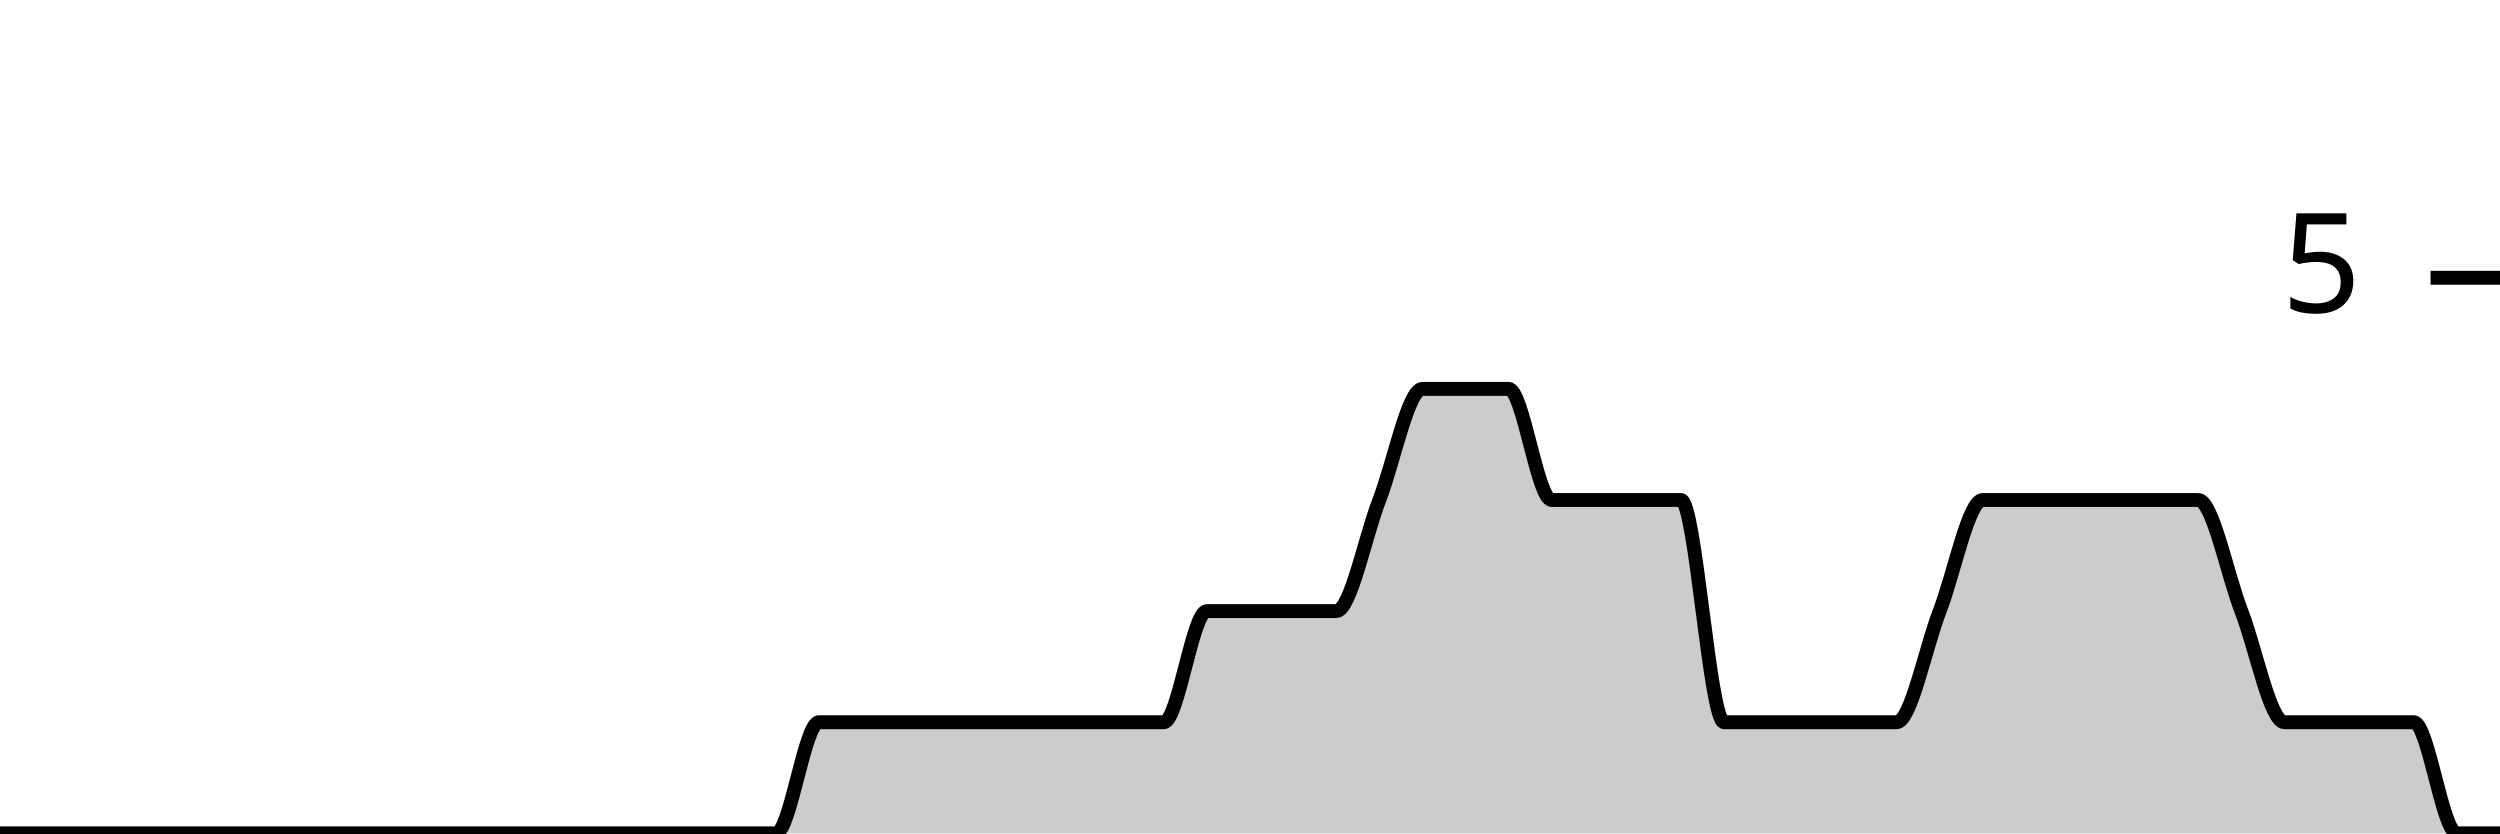
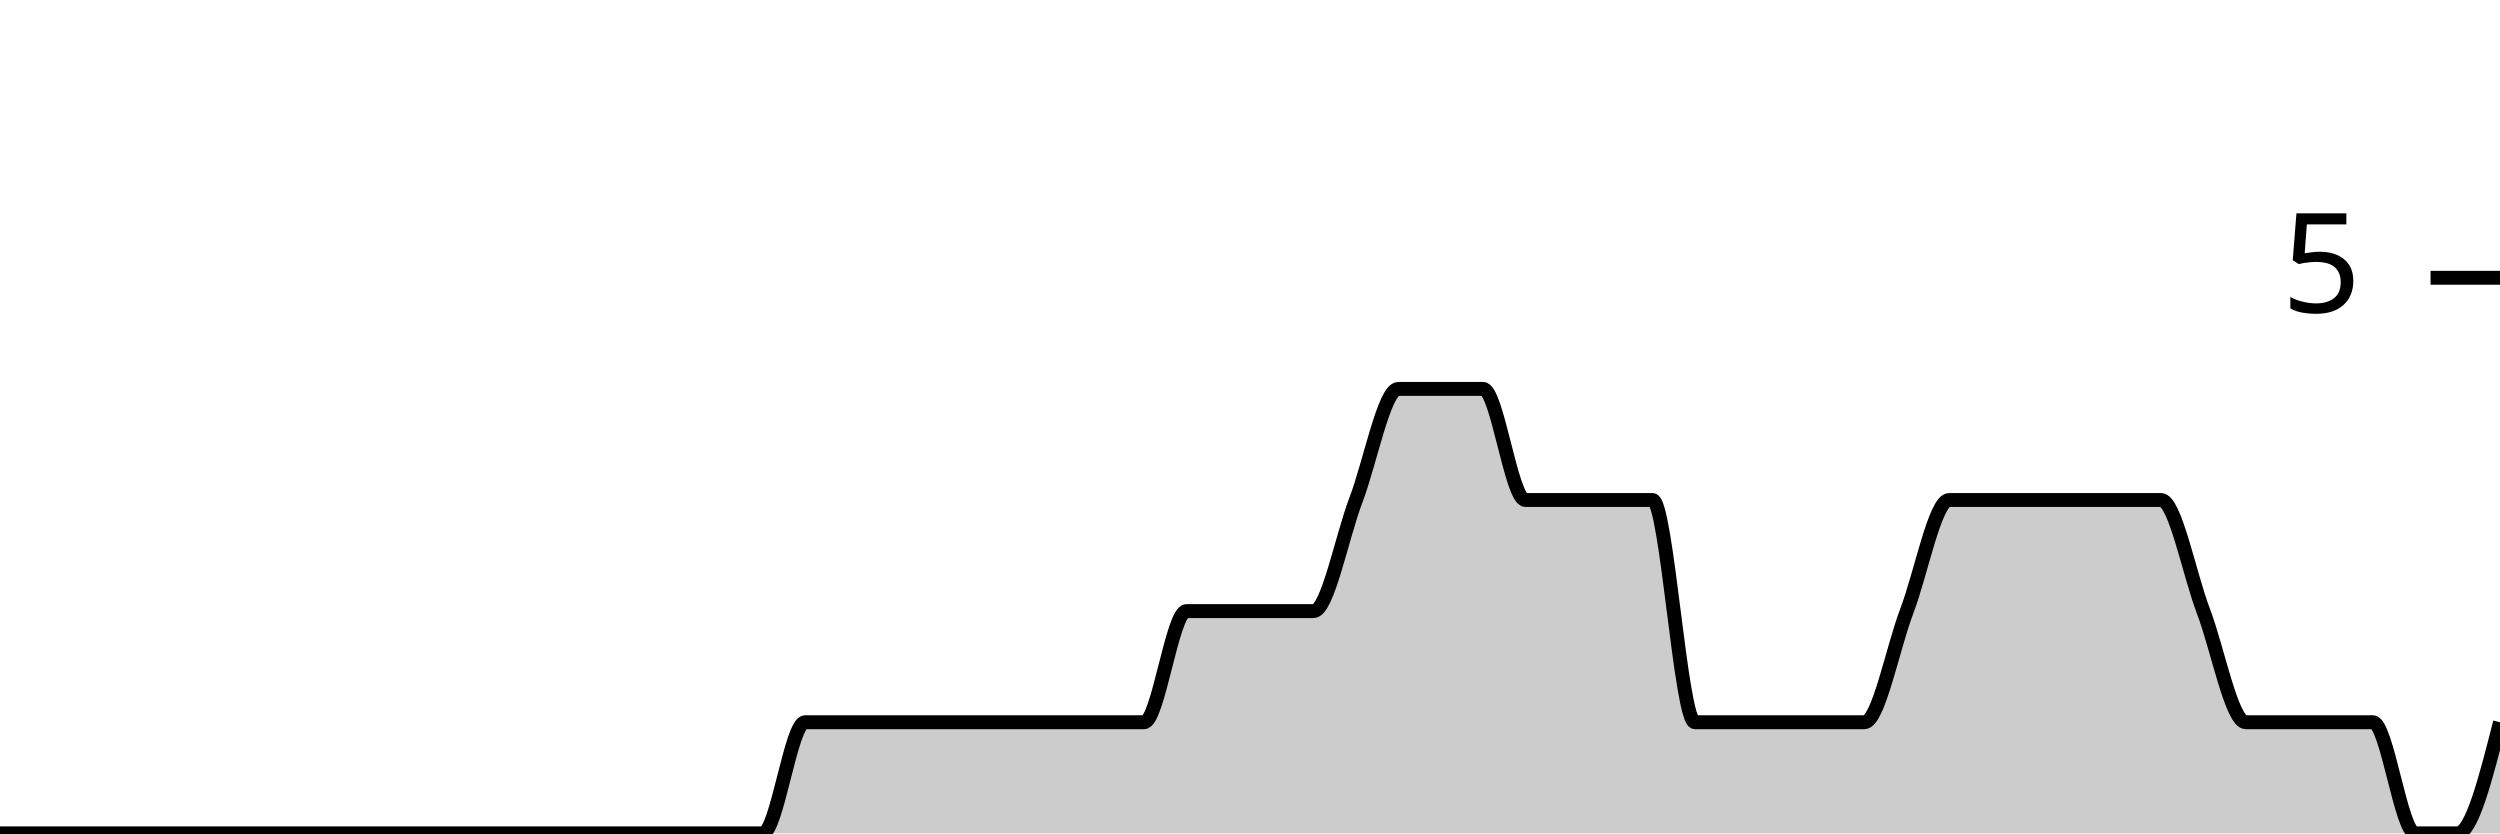
<svg xmlns="http://www.w3.org/2000/svg" viewBox="0 0 180 60">
  <g transform="translate(0,20)">
-     <path class="area" fill="rgba(0, 0, 0, 0.2)" d="M0,40C1.034,40,2.069,40,3.103,40C4.138,40,5.172,40,6.207,40C7.241,40,8.276,40,9.31,40C10.345,40,11.379,40,12.414,40C13.448,40,14.483,40,15.517,40C16.552,40,17.586,40,18.621,40C19.655,40,20.69,40,21.724,40C22.759,40,23.793,40,24.828,40C25.862,40,26.897,40,27.931,40C28.966,40,30,40,31.034,40C32.069,40,33.103,40,34.138,40C35.172,40,36.207,40,37.241,40C38.276,40,39.31,40,40.345,40C41.379,40,42.414,40,43.448,40C44.483,40,45.517,40,46.552,40C47.586,40,48.621,40,49.655,40C50.69,40,51.724,40,52.759,40C53.793,40,54.828,40,55.862,40C56.897,40,57.931,32,58.966,32C60,32,61.034,32,62.069,32C63.103,32,64.138,32,65.172,32C66.207,32,67.241,32,68.276,32C69.31,32,70.345,32,71.379,32C72.414,32,73.448,32,74.483,32C75.517,32,76.552,32,77.586,32C78.621,32,79.655,32,80.69,32C81.724,32,82.759,32,83.793,32C84.828,32,85.862,24,86.897,24C87.931,24,88.966,24,90,24C91.034,24,92.069,24,93.103,24C94.138,24,95.172,24,96.207,24C97.241,24,98.276,18.667,99.31,16C100.345,13.333,101.379,8,102.414,8C103.448,8,104.483,8,105.517,8C106.552,8,107.586,8,108.621,8C109.655,8,110.69,16,111.724,16C112.759,16,113.793,16,114.828,16C115.862,16,116.897,16,117.931,16C118.966,16,120,16,121.034,16C122.069,16,123.103,32,124.138,32C125.172,32,126.207,32,127.241,32C128.276,32,129.31,32,130.345,32C131.379,32,132.414,32,133.448,32C134.483,32,135.517,32,136.552,32C137.586,32,138.621,26.667,139.655,24C140.69,21.333,141.724,16,142.759,16C143.793,16,144.828,16,145.862,16C146.897,16,147.931,16,148.966,16C150,16,151.034,16,152.069,16C153.103,16,154.138,16,155.172,16C156.207,16,157.241,16,158.276,16C159.31,16,160.345,21.333,161.379,24C162.414,26.667,163.448,32,164.483,32C165.517,32,166.552,32,167.586,32C168.621,32,169.655,32,170.69,32C171.724,32,172.759,32,173.793,32C174.828,32,175.862,40,176.897,40C177.931,40,178.966,40,180,40L180,40C178.966,40,177.931,40,176.897,40C175.862,40,174.828,40,173.793,40C172.759,40,171.724,40,170.69,40C169.655,40,168.621,40,167.586,40C166.552,40,165.517,40,164.483,40C163.448,40,162.414,40,161.379,40C160.345,40,159.31,40,158.276,40C157.241,40,156.207,40,155.172,40C154.138,40,153.103,40,152.069,40C151.034,40,150,40,148.966,40C147.931,40,146.897,40,145.862,40C144.828,40,143.793,40,142.759,40C141.724,40,140.69,40,139.655,40C138.621,40,137.586,40,136.552,40C135.517,40,134.483,40,133.448,40C132.414,40,131.379,40,130.345,40C129.31,40,128.276,40,127.241,40C126.207,40,125.172,40,124.138,40C123.103,40,122.069,40,121.034,40C120,40,118.966,40,117.931,40C116.897,40,115.862,40,114.828,40C113.793,40,112.759,40,111.724,40C110.69,40,109.655,40,108.621,40C107.586,40,106.552,40,105.517,40C104.483,40,103.448,40,102.414,40C101.379,40,100.345,40,99.31,40C98.276,40,97.241,40,96.207,40C95.172,40,94.138,40,93.103,40C92.069,40,91.034,40,90,40C88.966,40,87.931,40,86.897,40C85.862,40,84.828,40,83.793,40C82.759,40,81.724,40,80.69,40C79.655,40,78.621,40,77.586,40C76.552,40,75.517,40,74.483,40C73.448,40,72.414,40,71.379,40C70.345,40,69.31,40,68.276,40C67.241,40,66.207,40,65.172,40C64.138,40,63.103,40,62.069,40C61.034,40,60,40,58.966,40C57.931,40,56.897,40,55.862,40C54.828,40,53.793,40,52.759,40C51.724,40,50.69,40,49.655,40C48.621,40,47.586,40,46.552,40C45.517,40,44.483,40,43.448,40C42.414,40,41.379,40,40.345,40C39.31,40,38.276,40,37.241,40C36.207,40,35.172,40,34.138,40C33.103,40,32.069,40,31.034,40C30,40,28.966,40,27.931,40C26.897,40,25.862,40,24.828,40C23.793,40,22.759,40,21.724,40C20.69,40,19.655,40,18.621,40C17.586,40,16.552,40,15.517,40C14.483,40,13.448,40,12.414,40C11.379,40,10.345,40,9.31,40C8.276,40,7.241,40,6.207,40C5.172,40,4.138,40,3.103,40C2.069,40,1.034,40,0,40Z" />
-     <path class="line" stroke="black" fill="none" d="M0,40C1.034,40,2.069,40,3.103,40C4.138,40,5.172,40,6.207,40C7.241,40,8.276,40,9.31,40C10.345,40,11.379,40,12.414,40C13.448,40,14.483,40,15.517,40C16.552,40,17.586,40,18.621,40C19.655,40,20.69,40,21.724,40C22.759,40,23.793,40,24.828,40C25.862,40,26.897,40,27.931,40C28.966,40,30,40,31.034,40C32.069,40,33.103,40,34.138,40C35.172,40,36.207,40,37.241,40C38.276,40,39.31,40,40.345,40C41.379,40,42.414,40,43.448,40C44.483,40,45.517,40,46.552,40C47.586,40,48.621,40,49.655,40C50.69,40,51.724,40,52.759,40C53.793,40,54.828,40,55.862,40C56.897,40,57.931,32,58.966,32C60,32,61.034,32,62.069,32C63.103,32,64.138,32,65.172,32C66.207,32,67.241,32,68.276,32C69.31,32,70.345,32,71.379,32C72.414,32,73.448,32,74.483,32C75.517,32,76.552,32,77.586,32C78.621,32,79.655,32,80.69,32C81.724,32,82.759,32,83.793,32C84.828,32,85.862,24,86.897,24C87.931,24,88.966,24,90,24C91.034,24,92.069,24,93.103,24C94.138,24,95.172,24,96.207,24C97.241,24,98.276,18.667,99.31,16C100.345,13.333,101.379,8,102.414,8C103.448,8,104.483,8,105.517,8C106.552,8,107.586,8,108.621,8C109.655,8,110.69,16,111.724,16C112.759,16,113.793,16,114.828,16C115.862,16,116.897,16,117.931,16C118.966,16,120,16,121.034,16C122.069,16,123.103,32,124.138,32C125.172,32,126.207,32,127.241,32C128.276,32,129.31,32,130.345,32C131.379,32,132.414,32,133.448,32C134.483,32,135.517,32,136.552,32C137.586,32,138.621,26.667,139.655,24C140.69,21.333,141.724,16,142.759,16C143.793,16,144.828,16,145.862,16C146.897,16,147.931,16,148.966,16C150,16,151.034,16,152.069,16C153.103,16,154.138,16,155.172,16C156.207,16,157.241,16,158.276,16C159.31,16,160.345,21.333,161.379,24C162.414,26.667,163.448,32,164.483,32C165.517,32,166.552,32,167.586,32C168.621,32,169.655,32,170.69,32C171.724,32,172.759,32,173.793,32C174.828,32,175.862,40,176.897,40C177.931,40,178.966,40,180,40" />
+     <path class="area" fill="rgba(0, 0, 0, 0.2)" d="M0,40C1.017,40,2.034,40,3.051,40C4.068,40,5.085,40,6.102,40C7.119,40,8.136,40,9.153,40C10.169,40,11.186,40,12.203,40C13.22,40,14.237,40,15.254,40C16.271,40,17.288,40,18.305,40C19.322,40,20.339,40,21.356,40C22.373,40,23.39,40,24.407,40C25.424,40,26.441,40,27.458,40C28.475,40,29.492,40,30.508,40C31.525,40,32.542,40,33.559,40C34.576,40,35.593,40,36.61,40C37.627,40,38.644,40,39.661,40C40.678,40,41.695,40,42.712,40C43.729,40,44.746,40,45.763,40C46.78,40,47.797,40,48.814,40C49.831,40,50.847,40,51.864,40C52.881,40,53.898,40,54.915,40C55.932,40,56.949,32,57.966,32C58.983,32,60,32,61.017,32C62.034,32,63.051,32,64.068,32C65.085,32,66.102,32,67.119,32C68.136,32,69.153,32,70.169,32C71.186,32,72.203,32,73.22,32C74.237,32,75.254,32,76.271,32C77.288,32,78.305,32,79.322,32C80.339,32,81.356,32,82.373,32C83.39,32,84.407,24,85.424,24C86.441,24,87.458,24,88.475,24C89.492,24,90.508,24,91.525,24C92.542,24,93.559,24,94.576,24C95.593,24,96.61,18.667,97.627,16C98.644,13.333,99.661,8,100.678,8C101.695,8,102.712,8,103.729,8C104.746,8,105.763,8,106.78,8C107.797,8,108.814,16,109.831,16C110.847,16,111.864,16,112.881,16C113.898,16,114.915,16,115.932,16C116.949,16,117.966,16,118.983,16C120,16,121.017,32,122.034,32C123.051,32,124.068,32,125.085,32C126.102,32,127.119,32,128.136,32C129.153,32,130.169,32,131.186,32C132.203,32,133.22,32,134.237,32C135.254,32,136.271,26.667,137.288,24C138.305,21.333,139.322,16,140.339,16C141.356,16,142.373,16,143.39,16C144.407,16,145.424,16,146.441,16C147.458,16,148.475,16,149.492,16C150.508,16,151.525,16,152.542,16C153.559,16,154.576,16,155.593,16C156.61,16,157.627,21.333,158.644,24C159.661,26.667,160.678,32,161.695,32C162.712,32,163.729,32,164.746,32C165.763,32,166.78,32,167.797,32C168.814,32,169.831,32,170.847,32C171.864,32,172.881,40,173.898,40C174.915,40,175.932,40,176.949,40C177.966,40,178.983,36,180,32L180,40C178.983,40,177.966,40,176.949,40C175.932,40,174.915,40,173.898,40C172.881,40,171.864,40,170.847,40C169.831,40,168.814,40,167.797,40C166.78,40,165.763,40,164.746,40C163.729,40,162.712,40,161.695,40C160.678,40,159.661,40,158.644,40C157.627,40,156.61,40,155.593,40C154.576,40,153.559,40,152.542,40C151.525,40,150.508,40,149.492,40C148.475,40,147.458,40,146.441,40C145.424,40,144.407,40,143.39,40C142.373,40,141.356,40,140.339,40C139.322,40,138.305,40,137.288,40C136.271,40,135.254,40,134.237,40C133.22,40,132.203,40,131.186,40C130.169,40,129.153,40,128.136,40C127.119,40,126.102,40,125.085,40C124.068,40,123.051,40,122.034,40C121.017,40,120,40,118.983,40C117.966,40,116.949,40,115.932,40C114.915,40,113.898,40,112.881,40C111.864,40,110.847,40,109.831,40C108.814,40,107.797,40,106.78,40C105.763,40,104.746,40,103.729,40C102.712,40,101.695,40,100.678,40C99.661,40,98.644,40,97.627,40C96.61,40,95.593,40,94.576,40C93.559,40,92.542,40,91.525,40C90.508,40,89.492,40,88.475,40C87.458,40,86.441,40,85.424,40C84.407,40,83.39,40,82.373,40C81.356,40,80.339,40,79.322,40C78.305,40,77.288,40,76.271,40C75.254,40,74.237,40,73.22,40C72.203,40,71.186,40,70.169,40C69.153,40,68.136,40,67.119,40C66.102,40,65.085,40,64.068,40C63.051,40,62.034,40,61.017,40C60,40,58.983,40,57.966,40C56.949,40,55.932,40,54.915,40C53.898,40,52.881,40,51.864,40C50.847,40,49.831,40,48.814,40C47.797,40,46.78,40,45.763,40C44.746,40,43.729,40,42.712,40C41.695,40,40.678,40,39.661,40C38.644,40,37.627,40,36.61,40C35.593,40,34.576,40,33.559,40C32.542,40,31.525,40,30.508,40C29.492,40,28.475,40,27.458,40C26.441,40,25.424,40,24.407,40C23.39,40,22.373,40,21.356,40C20.339,40,19.322,40,18.305,40C17.288,40,16.271,40,15.254,40C14.237,40,13.22,40,12.203,40C11.186,40,10.169,40,9.153,40C8.136,40,7.119,40,6.102,40C5.085,40,4.068,40,3.051,40C2.034,40,1.017,40,0,40Z" />
+     <path class="line" stroke="black" fill="none" d="M0,40C1.017,40,2.034,40,3.051,40C4.068,40,5.085,40,6.102,40C7.119,40,8.136,40,9.153,40C10.169,40,11.186,40,12.203,40C13.22,40,14.237,40,15.254,40C16.271,40,17.288,40,18.305,40C19.322,40,20.339,40,21.356,40C22.373,40,23.39,40,24.407,40C25.424,40,26.441,40,27.458,40C28.475,40,29.492,40,30.508,40C31.525,40,32.542,40,33.559,40C34.576,40,35.593,40,36.61,40C37.627,40,38.644,40,39.661,40C40.678,40,41.695,40,42.712,40C43.729,40,44.746,40,45.763,40C46.78,40,47.797,40,48.814,40C49.831,40,50.847,40,51.864,40C52.881,40,53.898,40,54.915,40C55.932,40,56.949,32,57.966,32C58.983,32,60,32,61.017,32C62.034,32,63.051,32,64.068,32C65.085,32,66.102,32,67.119,32C68.136,32,69.153,32,70.169,32C71.186,32,72.203,32,73.22,32C74.237,32,75.254,32,76.271,32C77.288,32,78.305,32,79.322,32C80.339,32,81.356,32,82.373,32C83.39,32,84.407,24,85.424,24C86.441,24,87.458,24,88.475,24C89.492,24,90.508,24,91.525,24C92.542,24,93.559,24,94.576,24C95.593,24,96.61,18.667,97.627,16C98.644,13.333,99.661,8,100.678,8C101.695,8,102.712,8,103.729,8C104.746,8,105.763,8,106.78,8C107.797,8,108.814,16,109.831,16C110.847,16,111.864,16,112.881,16C113.898,16,114.915,16,115.932,16C116.949,16,117.966,16,118.983,16C120,16,121.017,32,122.034,32C123.051,32,124.068,32,125.085,32C126.102,32,127.119,32,128.136,32C129.153,32,130.169,32,131.186,32C132.203,32,133.22,32,134.237,32C135.254,32,136.271,26.667,137.288,24C138.305,21.333,139.322,16,140.339,16C141.356,16,142.373,16,143.39,16C144.407,16,145.424,16,146.441,16C147.458,16,148.475,16,149.492,16C150.508,16,151.525,16,152.542,16C153.559,16,154.576,16,155.593,16C156.61,16,157.627,21.333,158.644,24C159.661,26.667,160.678,32,161.695,32C162.712,32,163.729,32,164.746,32C165.763,32,166.78,32,167.797,32C168.814,32,169.831,32,170.847,32C171.864,32,172.881,40,173.898,40C174.915,40,175.932,40,176.949,40C177.966,40,178.983,36,180,32" />
    <path class="axis-ceiling" stroke-width="1" stroke="black" fill="none" d="M175,0L180,0" />
    <text class="axis-ceiling-label" font-family="sans-serif" text-anchor="end" font-size="10px" x="170" y="2.5">5</text>
  </g>
</svg>
